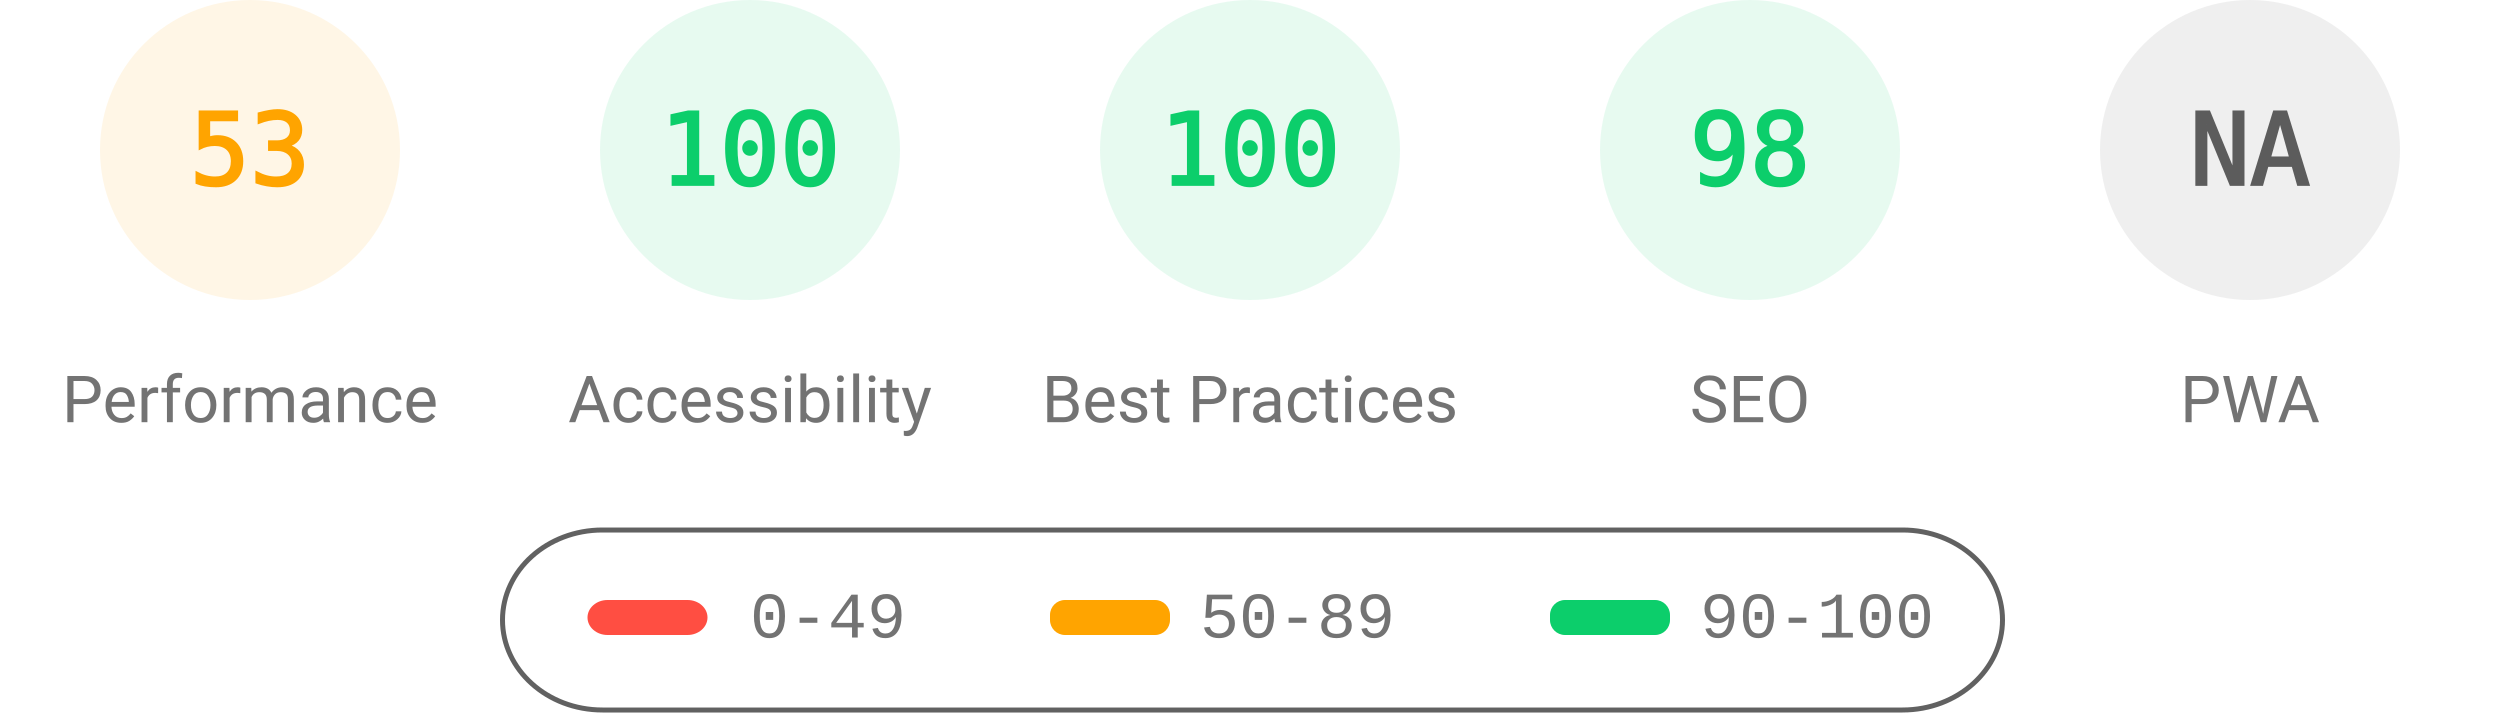
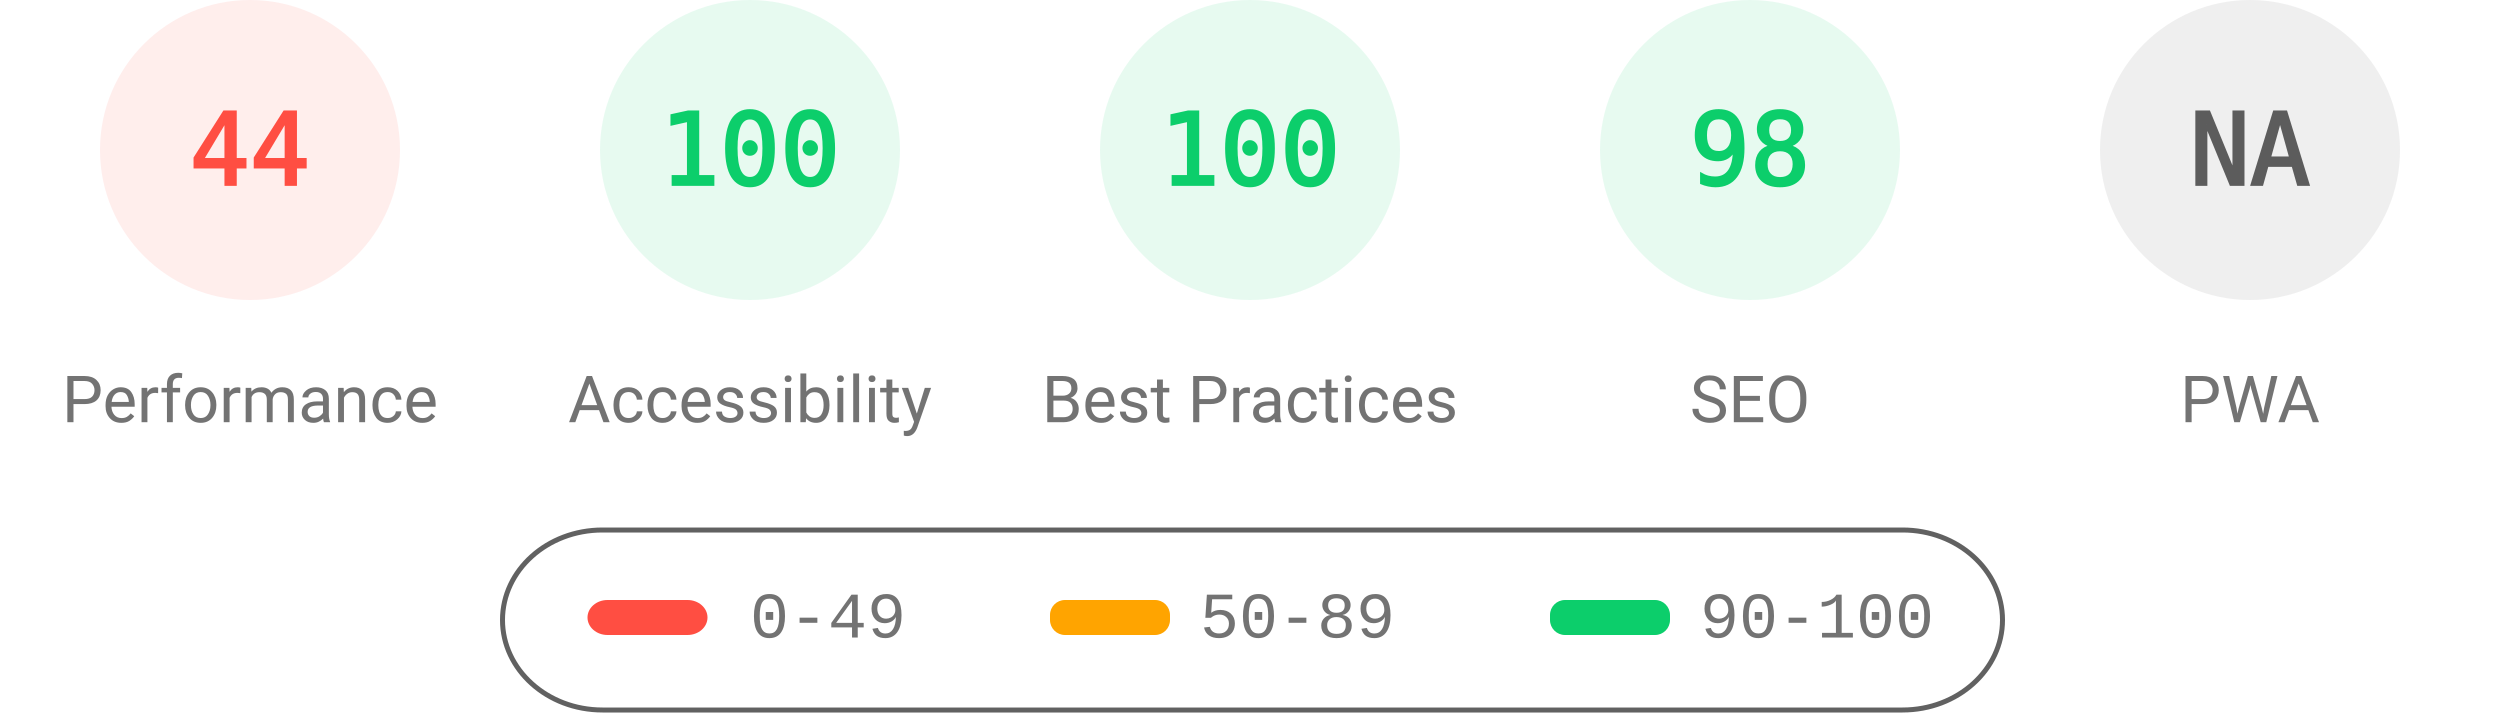
<svg xmlns="http://www.w3.org/2000/svg" fill="none" width="1000" height="285">
  <style>.gauge-base{opacity:.1}.gauge-arc{fill:none;animation-delay:250ms;stroke-linecap:round;transform:rotate(-90deg);transform-origin:100px 60px;animation:load-gauge 1s ease forwards}.guage-text{font-size:40px;font-family:monospace;text-align:center}.guage-red{color:#ff4e42;fill:#ff4e42;stroke:#ff4e42}.guage-orange{color:#ffa400;fill:#ffa400;stroke:#ffa400}.guage-green{color:#0cce6b;fill:#0cce6b;stroke:#0cce6b}.guage-undefined{color:#5c5c5c;fill:#5c5c5c;stroke:#5c5c5c}.guage-title{color:#737373;fill:#737373;stroke:none;font-size:26px;line-height:26px;font-family:Roboto,Halvetica,Arial,sans-serif}@keyframes load-gauge{from{stroke-dasharray:0 352.858}}</style>
-   <svg class="guage-div guage-perf guage-orange" viewBox="0 0 200 200" width="200" height="200">
+   <svg class="guage-div guage-perf guage-red" viewBox="0 0 200 200" width="200" height="200">
    <circle class="gauge-base" r="56" cx="100" cy="60" stroke-width="8" />
-     <circle class="gauge-arc guage-arc-1" r="56" cx="100" cy="60" stroke-width="8" style="stroke-dasharray:186.485,351.858" />
-     <text class="guage-text" x="100" y="60" alignment-baseline="central" dominant-baseline="central" text-anchor="middle">53</text>
+     <circle class="gauge-arc guage-arc-1" r="56" cx="100" cy="60" stroke-width="8" style="stroke-dasharray:154.818,351.858" />
+     <text class="guage-text" x="100" y="60" alignment-baseline="central" dominant-baseline="central" text-anchor="middle">44</text>
    <text class="guage-title" x="100" y="160" alignment-baseline="central" dominant-baseline="central" text-anchor="middle">Performance</text>
  </svg>
  <svg class="guage-div guage-acc guage-green" viewBox="0 0 200 200" width="200" height="200" x="200">
    <circle class="gauge-base" r="56" cx="100" cy="60" stroke-width="8" />
    <circle class="gauge-arc guage-arc-2" r="56" cx="100" cy="60" stroke-width="8" style="stroke-dasharray:351.858,351.858" />
    <text class="guage-text" x="100" y="60" alignment-baseline="central" dominant-baseline="central" text-anchor="middle">100</text>
    <text class="guage-title" x="100" y="160" alignment-baseline="central" dominant-baseline="central" text-anchor="middle">Accessibility</text>
  </svg>
  <svg class="guage-div guage-best guage-green" viewBox="0 0 200 200" width="200" height="200" x="400">
    <circle class="gauge-base" r="56" cx="100" cy="60" stroke-width="8" />
    <circle class="gauge-arc guage-arc-3" r="56" cx="100" cy="60" stroke-width="8" style="stroke-dasharray:351.858,351.858" />
    <text class="guage-text" x="100" y="60" alignment-baseline="central" dominant-baseline="central" text-anchor="middle">100</text>
    <text class="guage-title" x="100" y="160" alignment-baseline="central" dominant-baseline="central" text-anchor="middle">Best Practices</text>
  </svg>
  <svg class="guage-div guage-seo guage-green" viewBox="0 0 200 200" width="200" height="200" x="600">
    <circle class="gauge-base" r="56" cx="100" cy="60" stroke-width="8" />
    <circle class="gauge-arc guage-arc-4" r="56" cx="100" cy="60" stroke-width="8" style="stroke-dasharray:344.821,351.858" />
    <text class="guage-text" x="100" y="60" alignment-baseline="central" dominant-baseline="central" text-anchor="middle">98</text>
    <text class="guage-title" x="100" y="160" alignment-baseline="central" dominant-baseline="central" text-anchor="middle">SEO</text>
  </svg>
  <svg class="guage-div guage-pwa guage-undefined" viewBox="0 0 200 200" width="200" height="200" x="800">
    <circle class="gauge-base" r="56" cx="100" cy="60" stroke-width="8" />
    <circle class="gauge-arc guage-arc-4" r="56" cx="100" cy="60" stroke-width="8" style="stroke-dasharray:351.858,351.858" />
    <text class="guage-text" x="100" y="60" alignment-baseline="central" dominant-baseline="central" text-anchor="middle">NA</text>
    <text class="guage-title" x="100" y="160" alignment-baseline="central" dominant-baseline="central" text-anchor="middle">PWA</text>
  </svg>
  <svg width="604" height="76" x="200" y="210">
    <path fill="none" id="canvas_background" d="M-1-1h604v80H-1z" />
    <rect fill-opacity="0" stroke="#616161" stroke-width="2" rx="40" id="svg_2" height="72" width="600" y="2" x="1" fill="#000" />
    <rect stroke="#000" rx="8" id="svg_3" height="14" width="48" y="30" x="35" stroke-opacity="null" stroke-width="0" fill="#ff4e42" />
    <rect stroke="#000" rx="6" id="svg_4" height="14" width="48" y="30" x="220" stroke-opacity="null" stroke-width="0" fill="#ffa400" />
    <rect stroke="#000" rx="6" id="svg_5" height="14" width="48" y="30" x="420" stroke-opacity="null" stroke-width="0" fill="#0cce6b" />
    <text xml:space="preserve" text-anchor="start" font-family="'Courier New', Courier, monospace" font-size="26" id="svg_6" y="45" x="100" stroke-opacity="null" stroke-width="0" stroke="#000" fill="#737373">0-49</text>
    <text xml:space="preserve" text-anchor="start" font-family="'Courier New', Courier, monospace" font-size="26" id="svg_7" y="45" x="280" stroke-opacity="null" stroke-width="0" stroke="#000" fill="#737373">50-89</text>
    <text xml:space="preserve" text-anchor="start" font-family="'Courier New', Courier, monospace" font-size="26" id="svg_8" y="45" x="480" stroke-opacity="null" stroke-width="0" stroke="#000" fill="#737373">90-100</text>
  </svg>
</svg>
